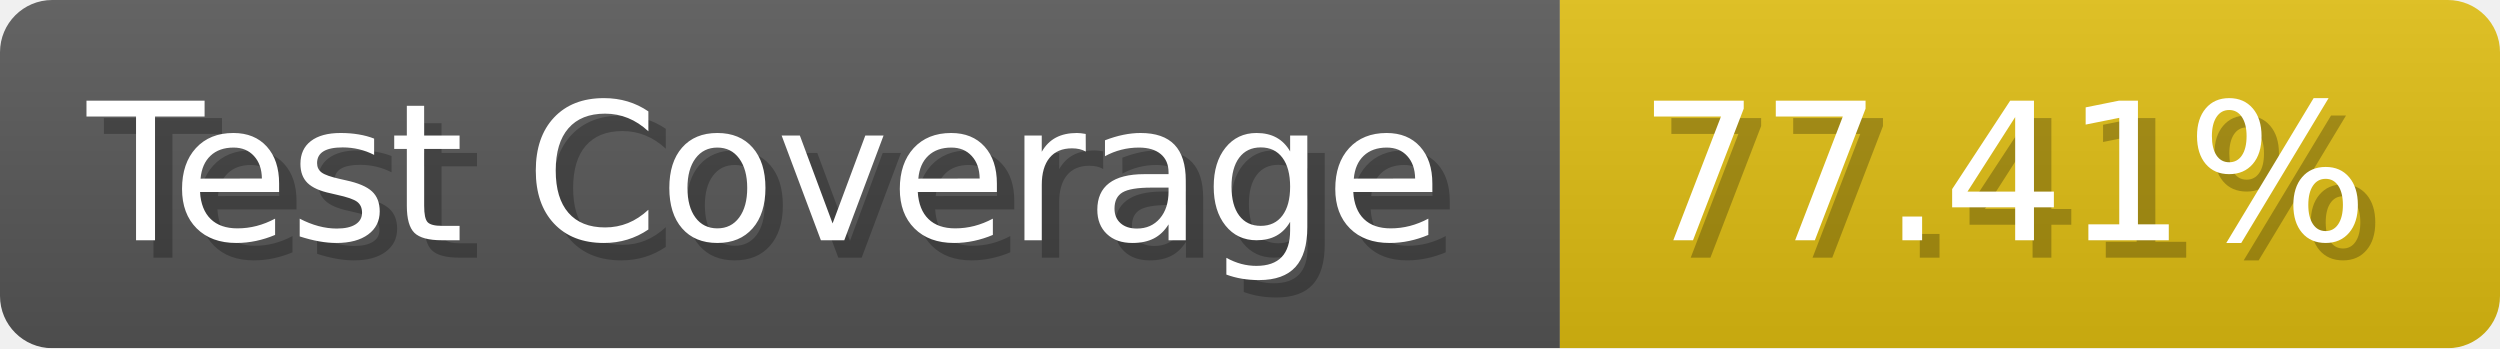
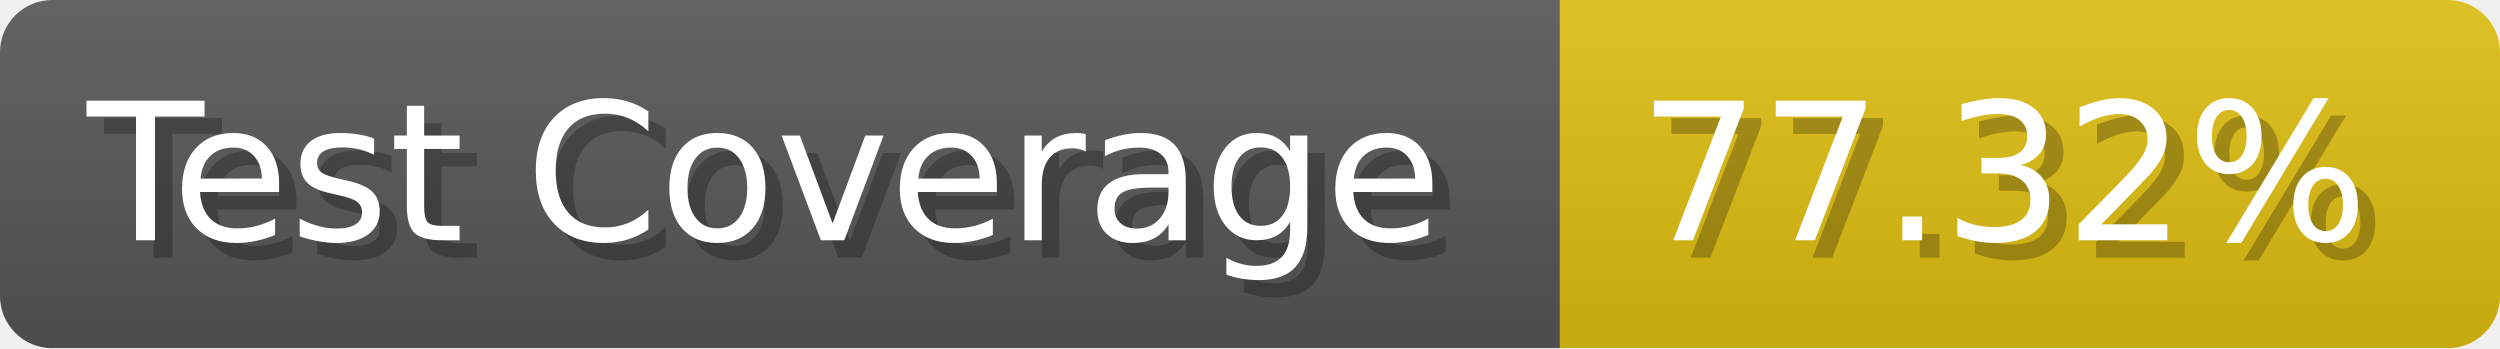
- <svg xmlns="http://www.w3.org/2000/svg" width="143.6" height="20" viewBox="0 0 1436 200" role="img" aria-label="Test Coverage: 77.41%">
+ <svg xmlns="http://www.w3.org/2000/svg" width="143.6" height="20" viewBox="0 0 1436 200" role="img" aria-label="Test Coverage: 77.32%">
  <linearGradient id="a" x2="0" y2="100%">
    <stop offset="0" stop-opacity=".1" stop-color="#EEE" />
    <stop offset="1" stop-opacity=".1" />
  </linearGradient>
  <mask id="m">
    <rect width="1436" height="200" rx="30" fill="#FFF" />
  </mask>
  <g mask="url(#m)">
    <rect width="896" height="200" fill="#555" />
    <rect width="540" height="200" fill="#DB1" x="896" />
    <rect width="1436" height="200" fill="url(#a)" />
  </g>
  <g aria-hidden="true" fill="#fff" text-anchor="start" font-family="Verdana,DejaVu Sans,sans-serif" font-size="110">
    <text x="60" y="148" textLength="796" fill="#000" opacity="0.25">Test Coverage</text>
    <text x="50" y="138" textLength="796">Test Coverage</text>
-     <text x="951" y="148" textLength="440" fill="#000" opacity="0.25">77.41%</text>
-     <text x="941" y="138" textLength="440">77.41%</text>
+     <text x="951" y="148" textLength="440" fill="#000" opacity="0.25">77.32%</text>
+     <text x="941" y="138" textLength="440">77.32%</text>
  </g>
</svg>
